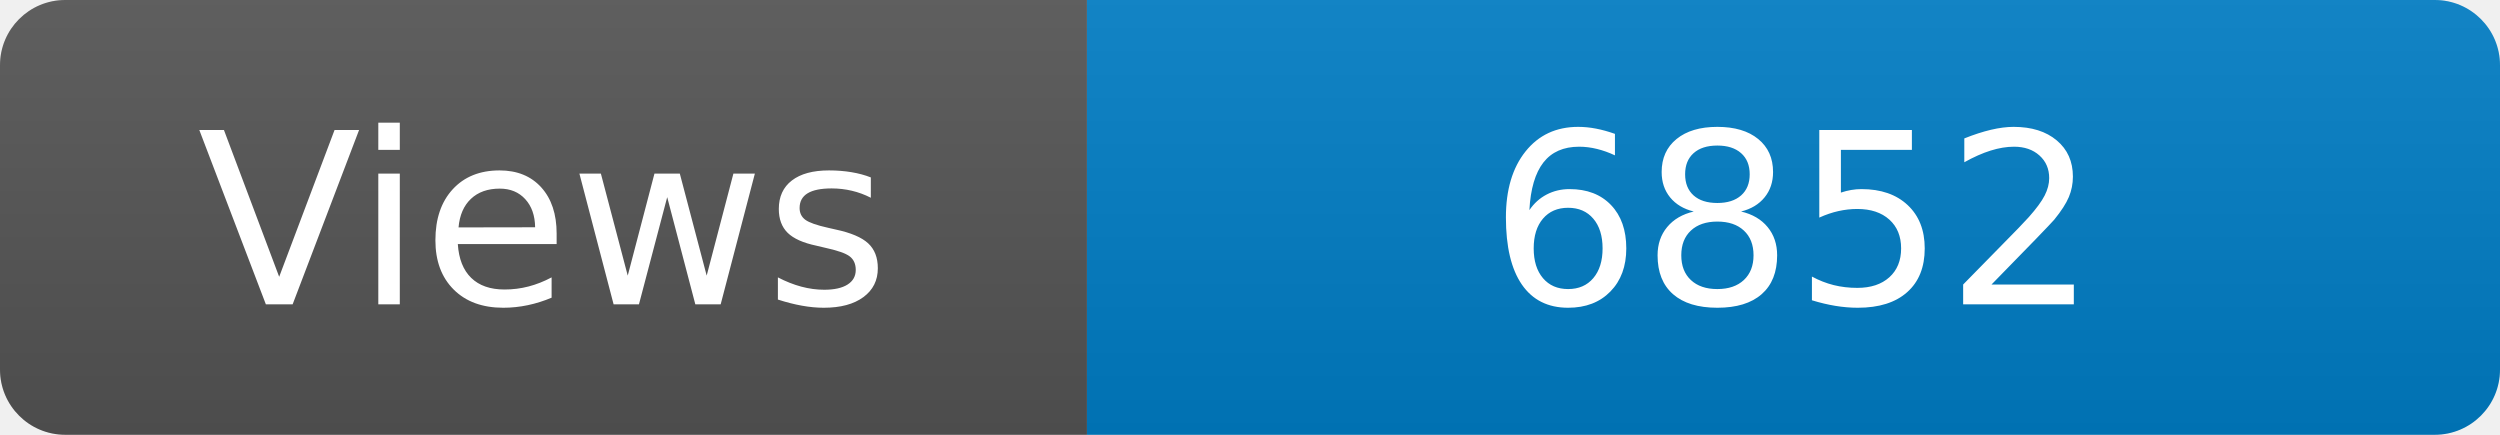
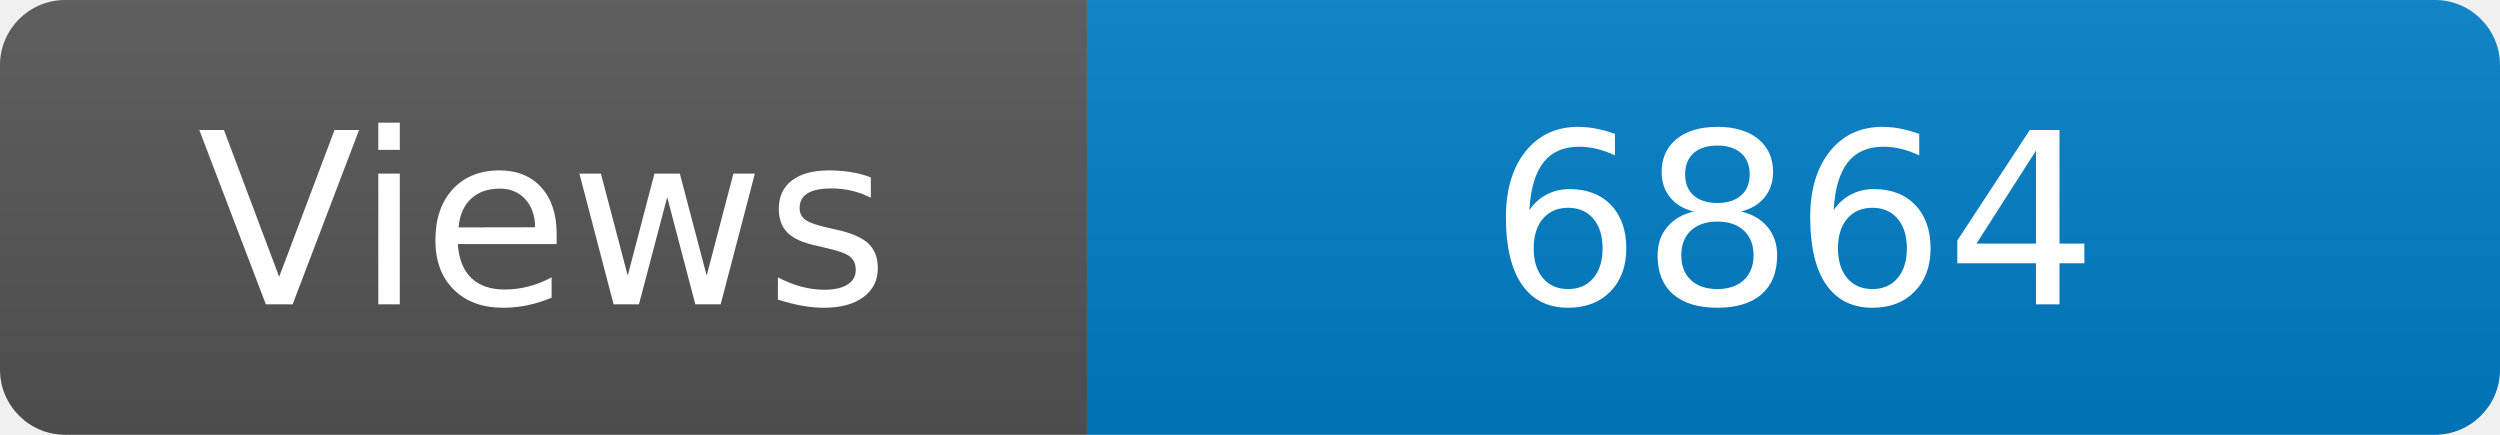
<svg xmlns="http://www.w3.org/2000/svg" width="115" height="20" role="img" aria-label="Maintained?: yes">
  <linearGradient id="s" x2="0" y2="100%">
    <stop offset="0" stop-color="#bbb" stop-opacity=".1" />
    <stop offset="1" stop-opacity=".1" />
  </linearGradient>
  <clipPath id="r">
    <rect width="115" height="20" rx="3" fill="#fff" />
  </clipPath>
  <g clip-path="url(#r)">
    <rect width="50" height="20" fill="#555" />
    <rect x="50" width="160" height="20" fill="#007ec6" />
    <rect width="115" height="20" fill="url(#s)" />
  </g>
  <g fill="#fff" text-anchor="middle" font-family="Verdana,Geneva,DejaVu Sans,sans-serif" font-size="110">
    <text x="250" y="140" transform="scale(.1)" fill="#fff">Views</text>
-     <text x="825" y="140" transform="scale(.1)" fill="#fff">6852</text>
+     <text x="825" y="140" transform="scale(.1)" fill="#fff">6864</text>
  </g>
</svg>
